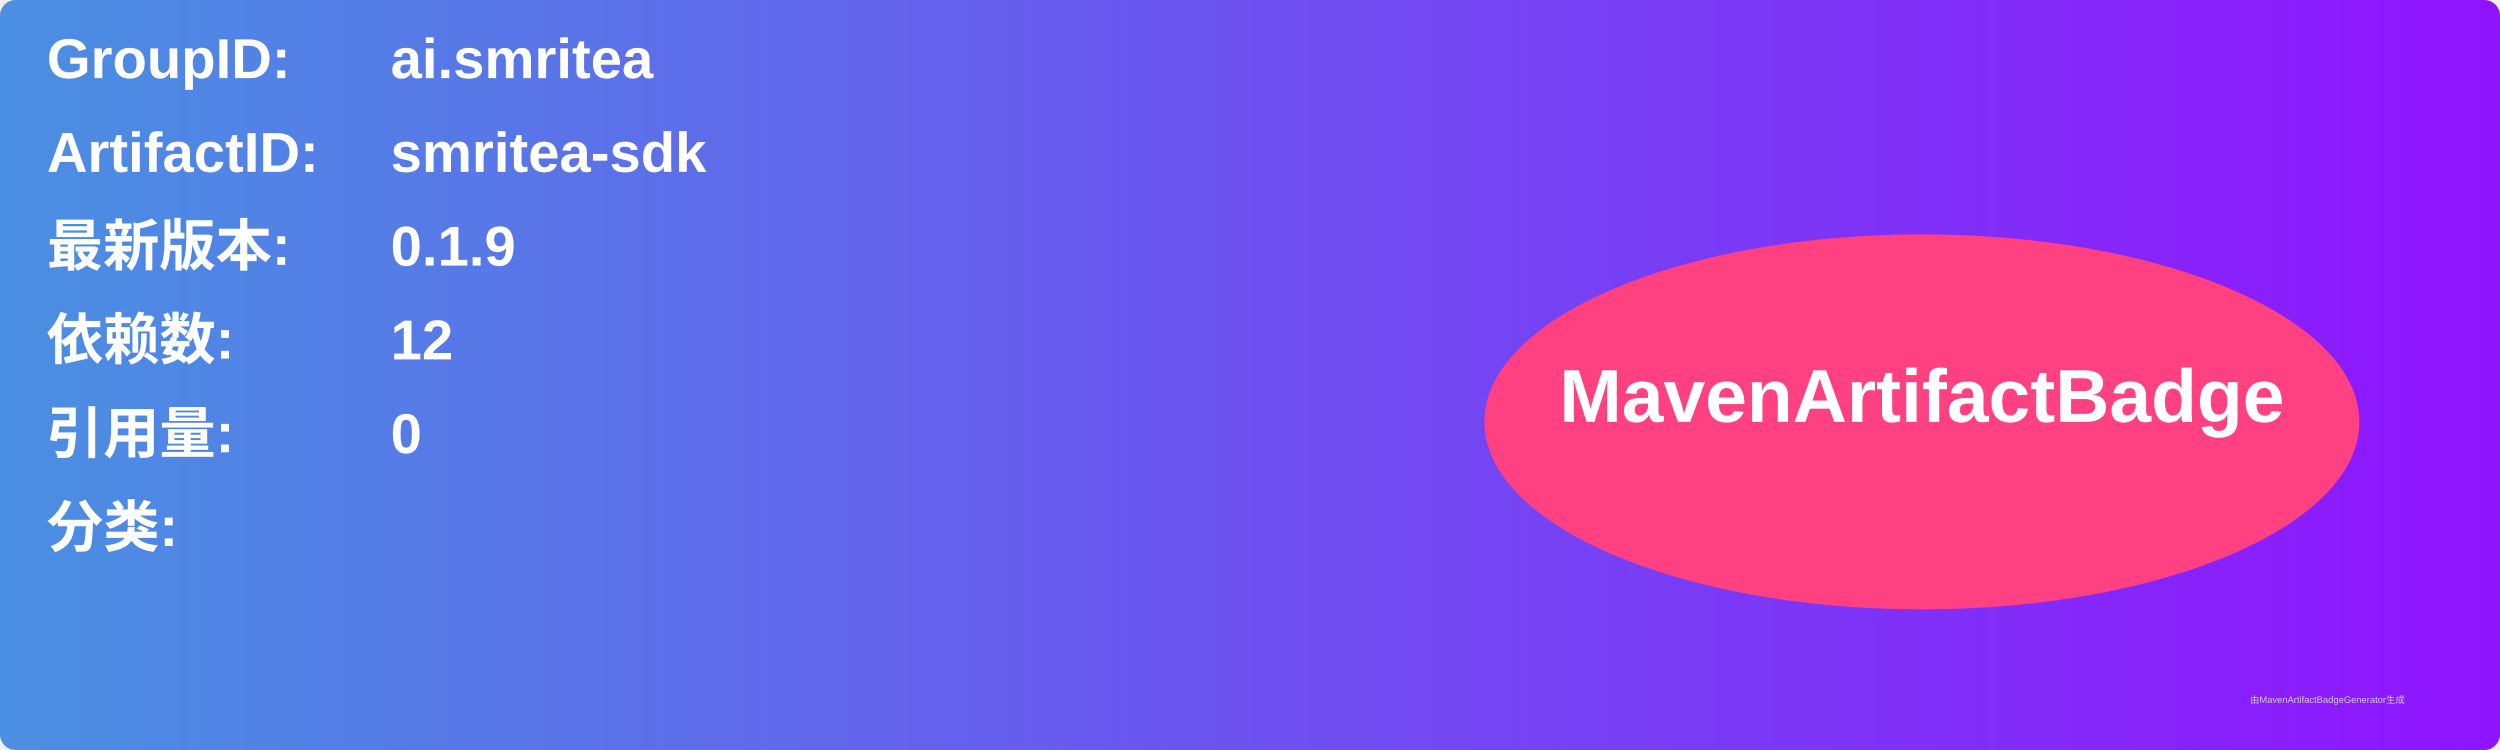
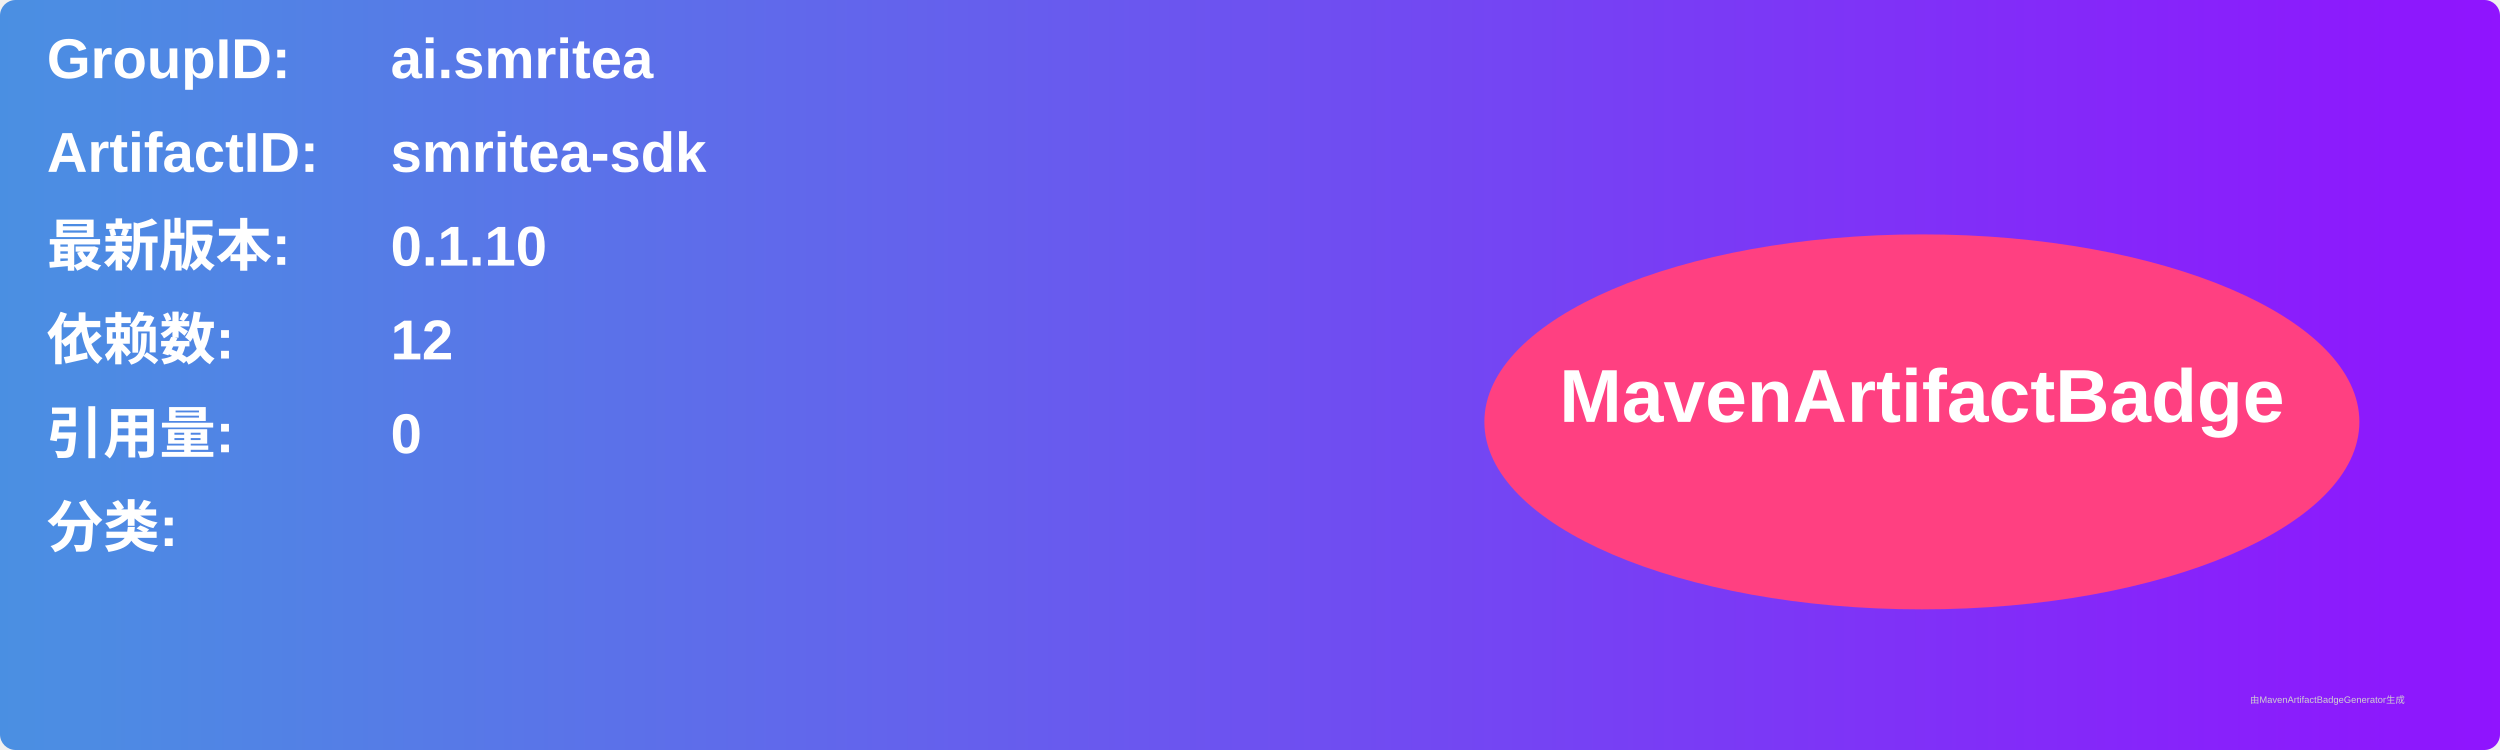
<svg xmlns="http://www.w3.org/2000/svg" width="800" height="240" viewBox="0 0 800 240">
  <linearGradient id="grad" x1="0%" y1="0%" x2="100%" y2="0%">
    <stop offset="0%" stop-color="#4a90e2" />
    <stop offset="100%" stop-color="#9013fe" />
  </linearGradient>
  <rect width="100%" height="100%" rx="5" ry="5" fill="url(#grad)" />
  <g transform="translate(15, 15)">
    <text x="0" y="10" font-family="Arial" font-size="18" fill="white" font-weight="bold" width="260">GroupID:</text>
    <text x="110" y="10" font-family="Arial" font-size="18" fill="white" font-weight="bold" width="460">ai.smritea</text>
    <text x="0" y="40" font-family="Arial" font-size="18" fill="white" font-weight="bold" width="260">ArtifactID:</text>
    <text x="110" y="40" font-family="Arial" font-size="18" fill="white" font-weight="bold" width="460">smritea-sdk</text>
    <text x="0" y="70" font-family="Arial" font-size="18" fill="white" font-weight="bold">最新版本:</text>
    <text x="110" y="70" font-family="Arial" font-size="18" fill="white" font-weight="bold">
-       <tspan font-weight="bold">0.1.9</tspan>
+       <tspan font-weight="bold">0.1.10</tspan>
    </text>
    <text x="0" y="100" font-family="Arial" font-size="18" fill="white" font-weight="bold">依赖数: </text>
    <text x="110" y="100" font-family="Arial" font-size="18" fill="white">
      <tspan font-weight="bold">12</tspan>
    </text>
    <text x="0" y="130" font-family="Arial" font-size="18" fill="white" font-weight="bold">引用量: </text>
    <text x="110" y="130" font-family="Arial" font-size="18" fill="white">
      <tspan font-weight="bold">0</tspan>
    </text>
    <text x="0" y="160" font-family="Arial" font-size="18" fill="white" font-weight="bold">分类:</text>
    <text x="10" y="190" font-family="Arial" font-size="10" fill="white">
      <tspan font-weight="bold" />
    </text>
    <ellipse cx="600" cy="120" rx="140" ry="60" fill="#ff4081" />
    <text x="600" y="120" text-anchor="middle" font-family="Arial" font-size="24" fill="white" font-weight="bold">MavenArtifactBadge</text>
  </g>
  <text x="720" y="225" font-family="Arial" font-size="3" fill="#d0d0d0">由MavenArtifactBadgeGenerator生成</text>
</svg>
